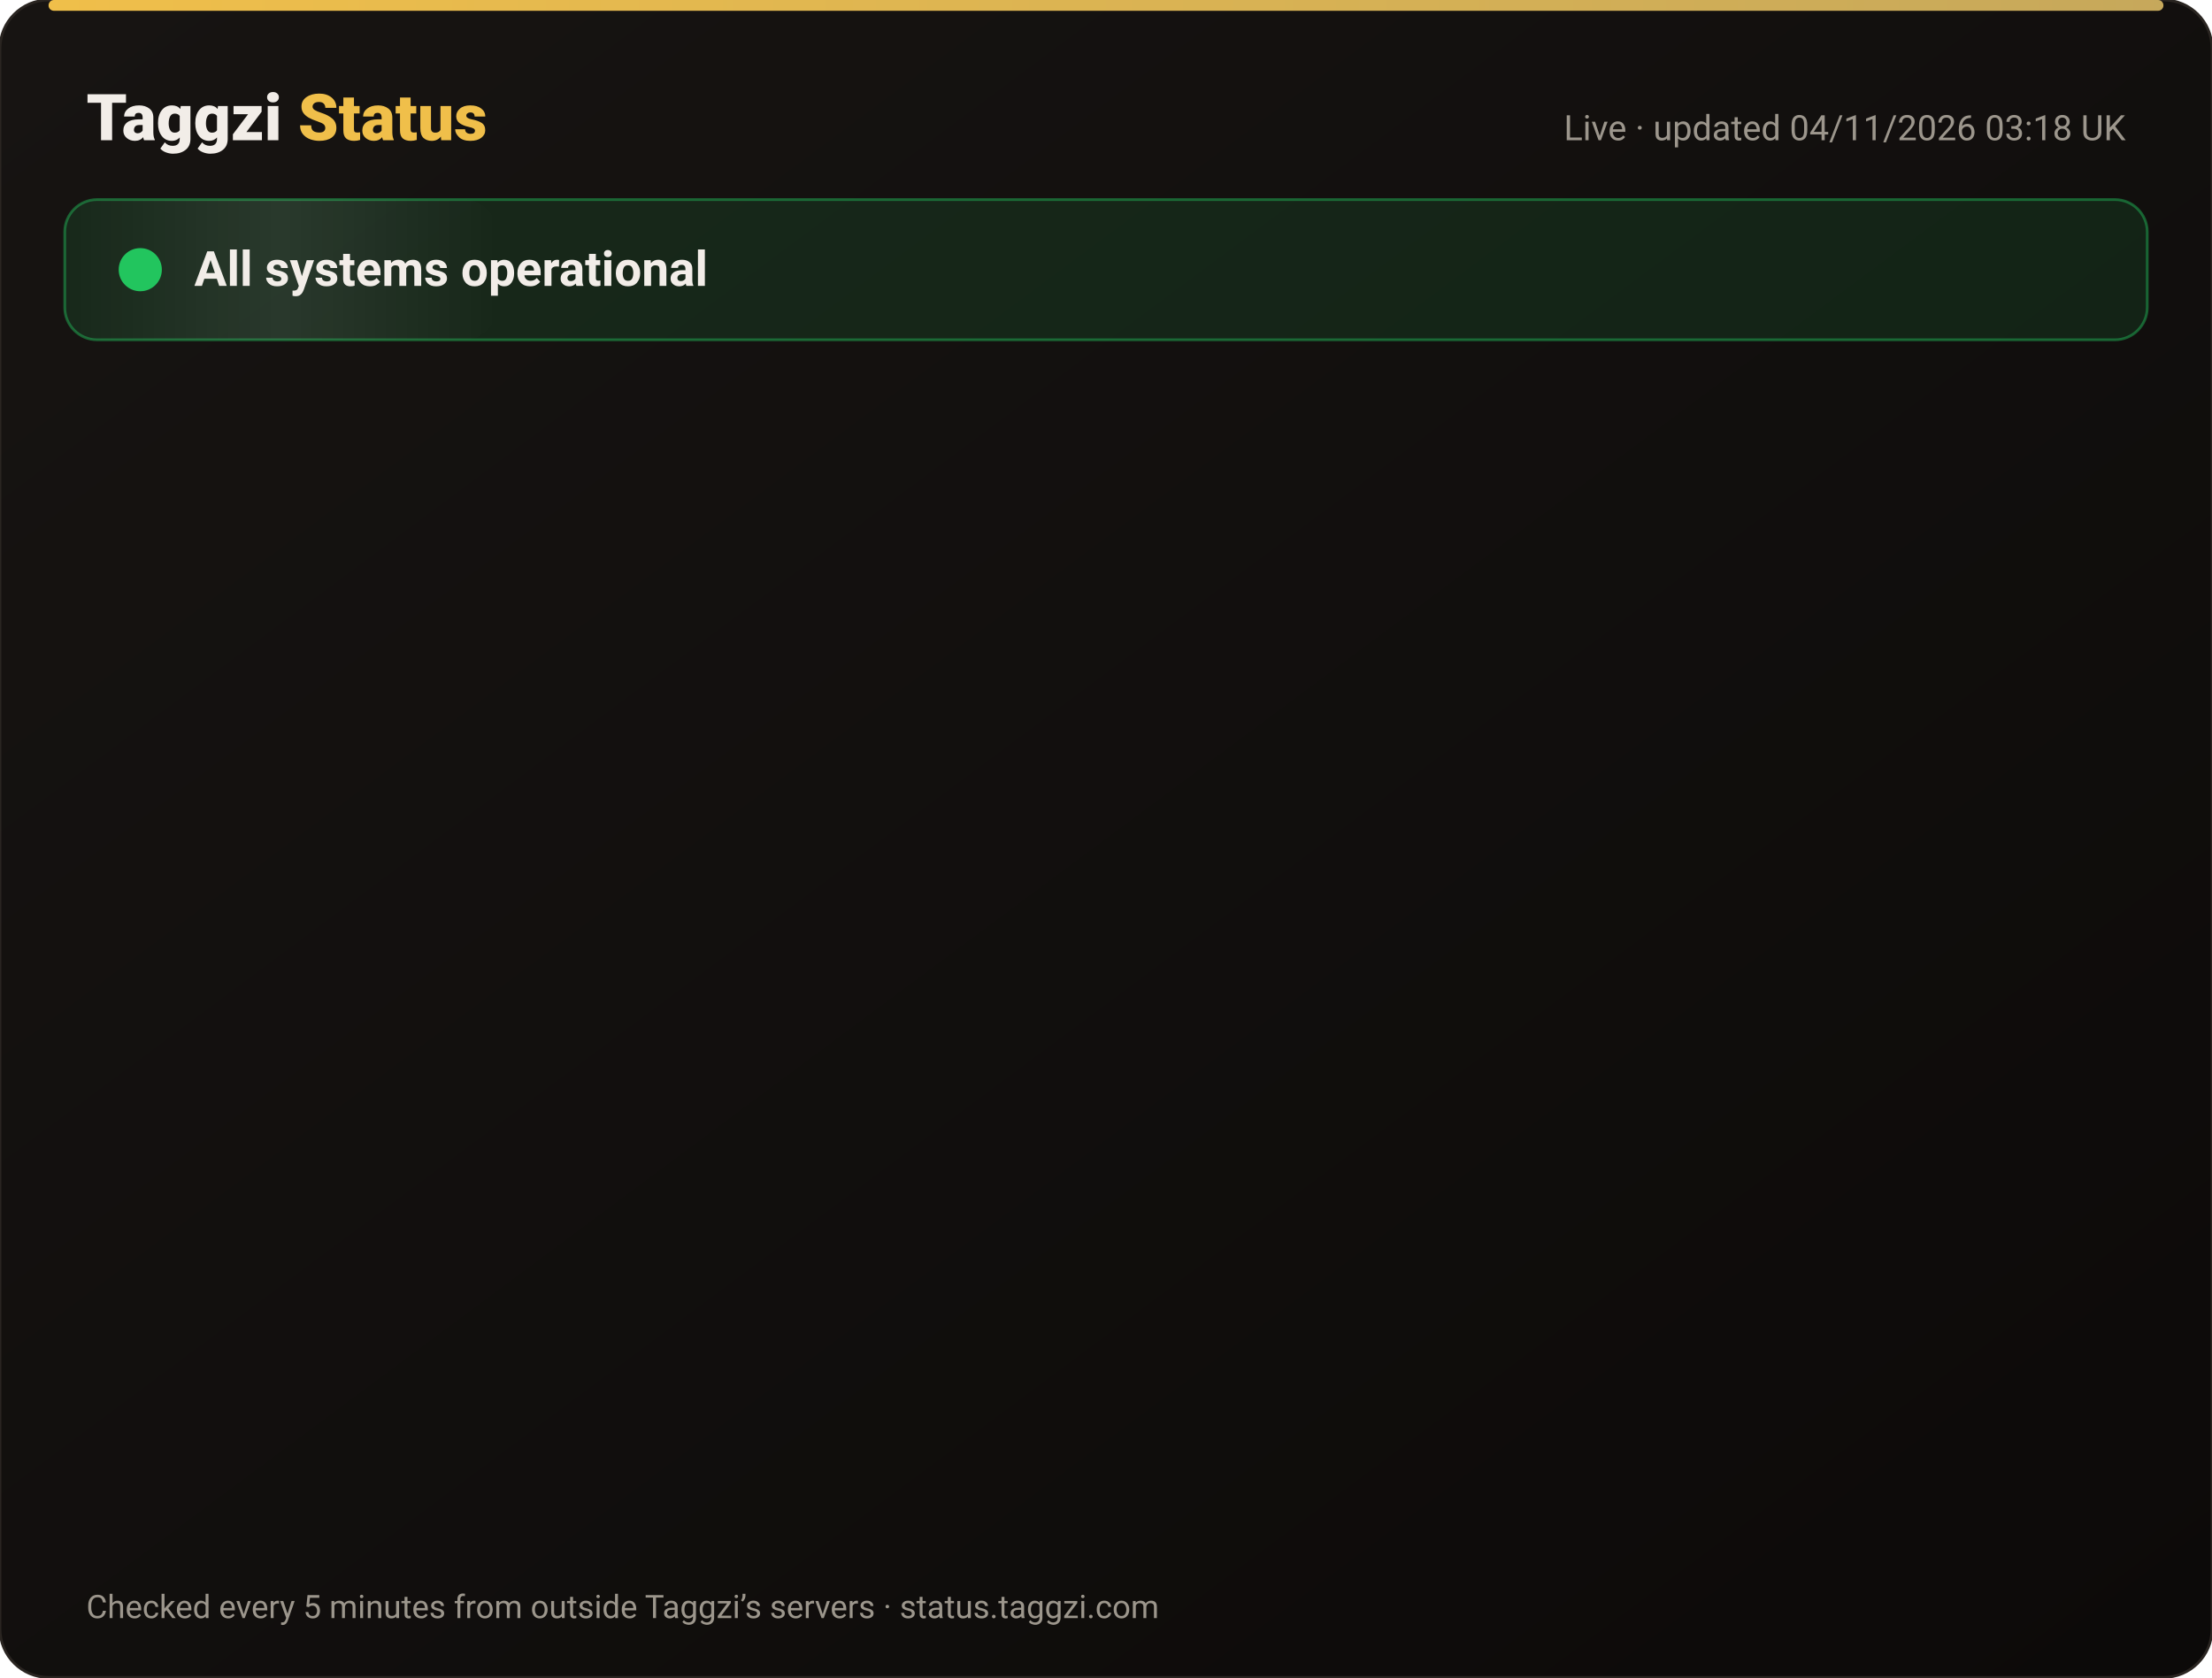
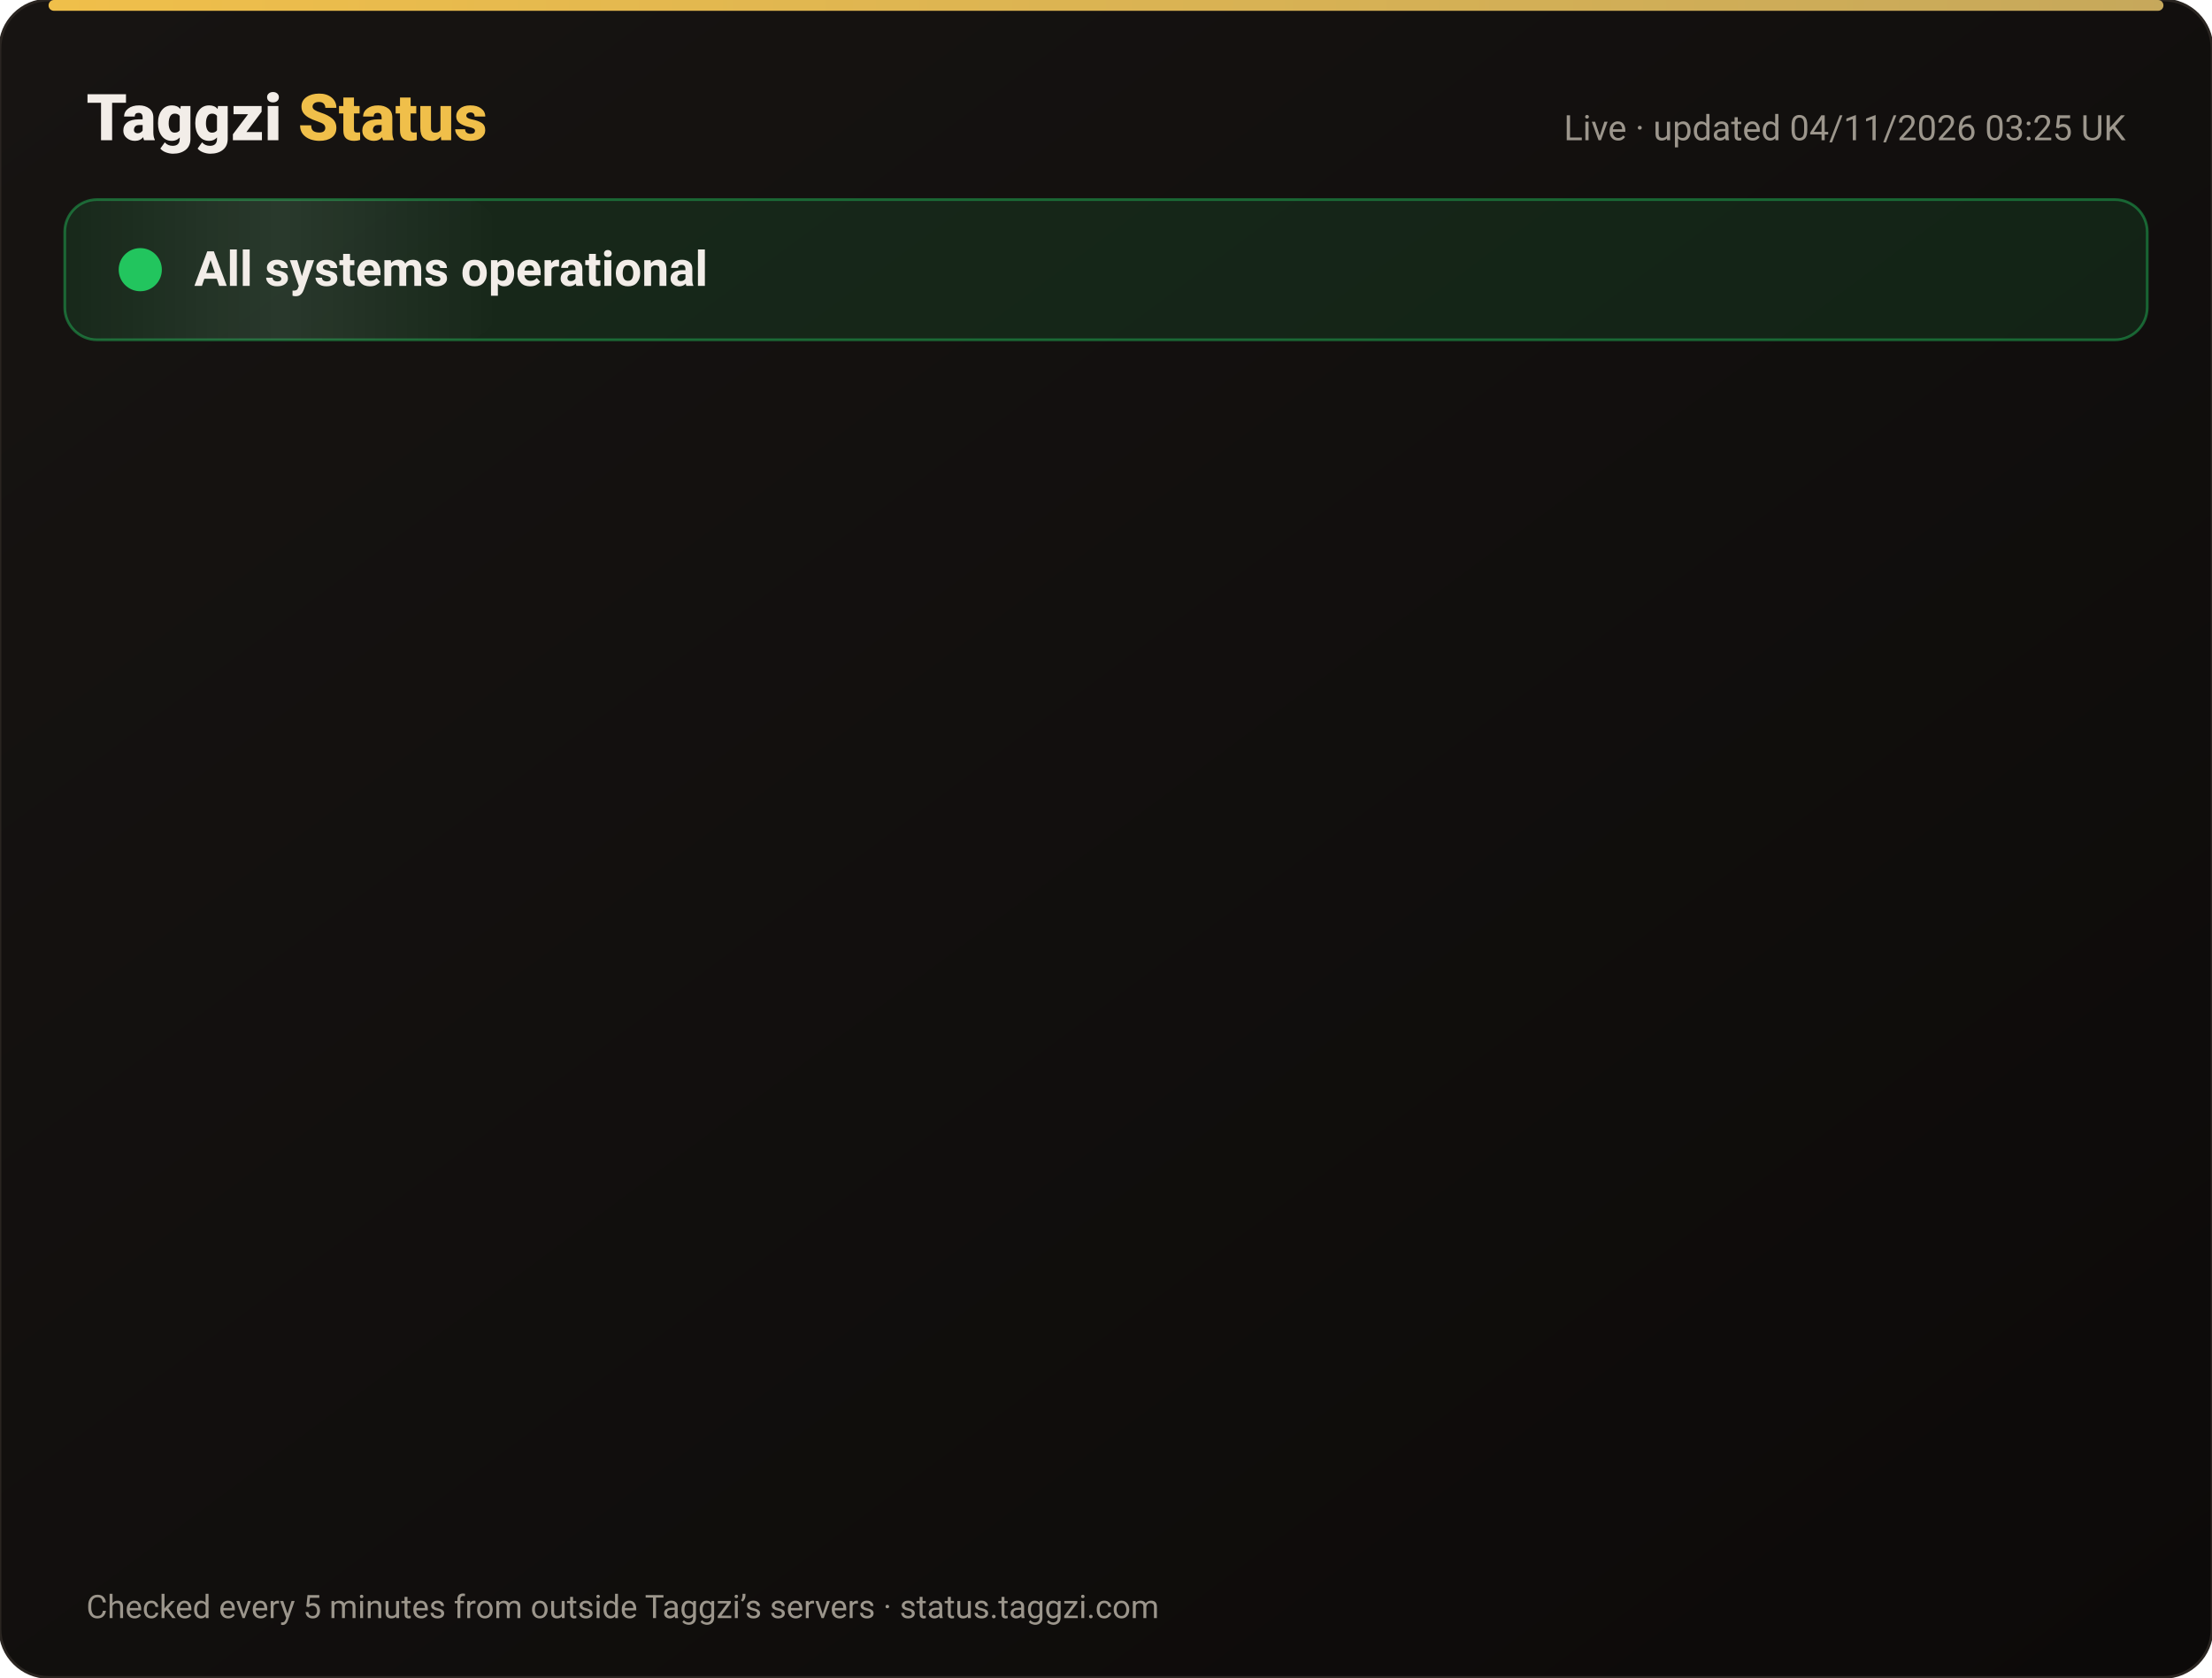
<svg xmlns="http://www.w3.org/2000/svg" width="820" height="622" viewBox="0 0 820 622" font-family="-apple-system,Segoe UI,Roboto,Helvetica,Arial,sans-serif">
  <defs>
    <linearGradient id="bg" x1="0" y1="0" x2="1" y2="1">
      <stop offset="0" stop-color="#171412" />
      <stop offset="1" stop-color="#0C0A09" />
    </linearGradient>
    <linearGradient id="gold" x1="0" x2="1">
      <stop offset="0" stop-color="#F0BF4A" />
      <stop offset="1" stop-color="#c6a85b" />
    </linearGradient>
    <linearGradient id="shine" x1="0" x2="1">
      <stop offset="0" stop-color="#fff" stop-opacity="0" />
      <stop offset=".5" stop-color="#fff" stop-opacity=".08" />
      <stop offset="1" stop-color="#fff" stop-opacity="0" />
    </linearGradient>
  </defs>
  <rect width="820" height="622" rx="18" fill="url(#bg)" stroke="#2a2521" />
  <rect x="18" y="0" width="784" height="4" rx="2" fill="url(#gold)" />
  <text x="32" y="52" font-size="24" font-weight="800" fill="#F2EDE8">Taggzi <tspan fill="#F0BF4A">Status</tspan>
  </text>
-   <text x="788" y="52" font-size="13" fill="#9C968C" text-anchor="end">Live · updated 04/11/2026 03:18 UK</text>
+   <text x="788" y="52" font-size="13" fill="#9C968C" text-anchor="end">Live · updated 04/11/2026 03:25 UK</text>
  <rect x="24" y="74" width="772" height="52" rx="12" fill="#22c55e" fill-opacity=".12" stroke="#22c55e" stroke-opacity=".45" />
  <rect x="24" y="74" width="160" height="52" rx="12" fill="url(#shine)">
    <animate attributeName="x" from="-160" to="820" dur="4s" repeatCount="indefinite" />
  </rect>
  <circle cx="52" cy="100" r="7" fill="#22c55e" />
  <circle cx="52" cy="100" r="7" fill="none" stroke="#22c55e" stroke-width="2">
    <animate attributeName="r" values="7;15;7" dur="2s" repeatCount="indefinite" />
    <animate attributeName="opacity" values=".9;0;.9" dur="2s" repeatCount="indefinite" />
  </circle>
  <text x="72" y="106" font-size="18" font-weight="700" fill="#F2EDE8">All systems operational</text>
  <g opacity="0">
    <animate attributeName="opacity" from="0" to="1" begin="0.00s" dur=".6s" fill="freeze" />
    <line x1="32" y1="188" x2="788" y2="188" stroke="#2a2521" />
    <circle cx="44" cy="166" r="6" fill="#22c55e">
      <animate attributeName="opacity" values="1;.45;1" dur="2.4s" begin="0.00s" repeatCount="indefinite" />
    </circle>
    <text x="62" y="171" font-size="15" font-weight="650" fill="#F2EDE8">Website</text>
    <text x="630" y="171" font-size="13" fill="#9C968C" text-anchor="end">99.96% uptime</text>
    <rect x="648" y="154" width="140" height="24" rx="12" fill="#22c55e" fill-opacity=".14" stroke="#22c55e" stroke-opacity=".5" />
    <text x="718" y="171" font-size="12" font-weight="700" fill="#22c55e" text-anchor="middle">Operational</text>
  </g>
  <g opacity="0">
    <animate attributeName="opacity" from="0" to="1" begin="0.15s" dur=".6s" fill="freeze" />
    <line x1="32" y1="234" x2="788" y2="234" stroke="#2a2521" />
    <circle cx="44" cy="212" r="6" fill="#22c55e">
      <animate attributeName="opacity" values="1;.45;1" dur="2.4s" begin="0.15s" repeatCount="indefinite" />
    </circle>
    <text x="62" y="217" font-size="15" font-weight="650" fill="#F2EDE8">Tag scans</text>
    <text x="630" y="217" font-size="13" fill="#9C968C" text-anchor="end">99.96% uptime</text>
    <rect x="648" y="200" width="140" height="24" rx="12" fill="#22c55e" fill-opacity=".14" stroke="#22c55e" stroke-opacity=".5" />
    <text x="718" y="217" font-size="12" font-weight="700" fill="#22c55e" text-anchor="middle">Operational</text>
  </g>
  <g opacity="0">
    <animate attributeName="opacity" from="0" to="1" begin="0.30s" dur=".6s" fill="freeze" />
    <line x1="32" y1="280" x2="788" y2="280" stroke="#2a2521" />
    <circle cx="44" cy="258" r="6" fill="#22c55e">
      <animate attributeName="opacity" values="1;.45;1" dur="2.4s" begin="0.30s" repeatCount="indefinite" />
    </circle>
    <text x="62" y="263" font-size="15" font-weight="650" fill="#F2EDE8">Manual tag lookup</text>
    <text x="630" y="263" font-size="13" fill="#9C968C" text-anchor="end">99.96% uptime</text>
    <rect x="648" y="246" width="140" height="24" rx="12" fill="#22c55e" fill-opacity=".14" stroke="#22c55e" stroke-opacity=".5" />
    <text x="718" y="263" font-size="12" font-weight="700" fill="#22c55e" text-anchor="middle">Operational</text>
  </g>
  <g opacity="0">
    <animate attributeName="opacity" from="0" to="1" begin="0.45s" dur=".6s" fill="freeze" />
    <line x1="32" y1="326" x2="788" y2="326" stroke="#2a2521" />
    <circle cx="44" cy="304" r="6" fill="#22c55e">
      <animate attributeName="opacity" values="1;.45;1" dur="2.4s" begin="0.45s" repeatCount="indefinite" />
    </circle>
    <text x="62" y="309" font-size="15" font-weight="650" fill="#F2EDE8">App &amp; login</text>
    <text x="630" y="309" font-size="13" fill="#9C968C" text-anchor="end">99.96% uptime</text>
    <rect x="648" y="292" width="140" height="24" rx="12" fill="#22c55e" fill-opacity=".14" stroke="#22c55e" stroke-opacity=".5" />
    <text x="718" y="309" font-size="12" font-weight="700" fill="#22c55e" text-anchor="middle">Operational</text>
  </g>
  <g opacity="0">
    <animate attributeName="opacity" from="0" to="1" begin="0.60s" dur=".6s" fill="freeze" />
    <line x1="32" y1="372" x2="788" y2="372" stroke="#2a2521" />
    <circle cx="44" cy="350" r="6" fill="#22c55e">
      <animate attributeName="opacity" values="1;.45;1" dur="2.4s" begin="0.60s" repeatCount="indefinite" />
    </circle>
    <text x="62" y="355" font-size="15" font-weight="650" fill="#F2EDE8">Community alerts</text>
    <text x="630" y="355" font-size="13" fill="#9C968C" text-anchor="end">99.96% uptime</text>
    <rect x="648" y="338" width="140" height="24" rx="12" fill="#22c55e" fill-opacity=".14" stroke="#22c55e" stroke-opacity=".5" />
    <text x="718" y="355" font-size="12" font-weight="700" fill="#22c55e" text-anchor="middle">Operational</text>
  </g>
  <g opacity="0">
    <animate attributeName="opacity" from="0" to="1" begin="0.75s" dur=".6s" fill="freeze" />
    <line x1="32" y1="418" x2="788" y2="418" stroke="#2a2521" />
    <circle cx="44" cy="396" r="6" fill="#22c55e">
      <animate attributeName="opacity" values="1;.45;1" dur="2.4s" begin="0.75s" repeatCount="indefinite" />
    </circle>
    <text x="62" y="401" font-size="15" font-weight="650" fill="#F2EDE8">Private calling</text>
    <text x="630" y="401" font-size="13" fill="#9C968C" text-anchor="end">99.96% uptime</text>
    <rect x="648" y="384" width="140" height="24" rx="12" fill="#22c55e" fill-opacity=".14" stroke="#22c55e" stroke-opacity=".5" />
    <text x="718" y="401" font-size="12" font-weight="700" fill="#22c55e" text-anchor="middle">Operational</text>
  </g>
  <g opacity="0">
    <animate attributeName="opacity" from="0" to="1" begin="0.90s" dur=".6s" fill="freeze" />
    <line x1="32" y1="464" x2="788" y2="464" stroke="#2a2521" />
    <circle cx="44" cy="442" r="6" fill="#22c55e">
      <animate attributeName="opacity" values="1;.45;1" dur="2.4s" begin="0.90s" repeatCount="indefinite" />
    </circle>
    <text x="62" y="447" font-size="15" font-weight="650" fill="#F2EDE8">Payments</text>
    <text x="630" y="447" font-size="13" fill="#9C968C" text-anchor="end">99.95% uptime</text>
    <rect x="648" y="430" width="140" height="24" rx="12" fill="#22c55e" fill-opacity=".14" stroke="#22c55e" stroke-opacity=".5" />
    <text x="718" y="447" font-size="12" font-weight="700" fill="#22c55e" text-anchor="middle">Operational</text>
  </g>
  <g opacity="0">
    <animate attributeName="opacity" from="0" to="1" begin="1.05s" dur=".6s" fill="freeze" />
    <line x1="32" y1="510" x2="788" y2="510" stroke="#2a2521" />
    <circle cx="44" cy="488" r="6" fill="#22c55e">
      <animate attributeName="opacity" values="1;.45;1" dur="2.4s" begin="1.05s" repeatCount="indefinite" />
    </circle>
    <text x="62" y="493" font-size="15" font-weight="650" fill="#F2EDE8">Email &amp; support</text>
    <text x="630" y="493" font-size="13" fill="#9C968C" text-anchor="end">99.96% uptime</text>
    <rect x="648" y="476" width="140" height="24" rx="12" fill="#22c55e" fill-opacity=".14" stroke="#22c55e" stroke-opacity=".5" />
    <text x="718" y="493" font-size="12" font-weight="700" fill="#22c55e" text-anchor="middle">Operational</text>
  </g>
  <g opacity="0">
    <animate attributeName="opacity" from="0" to="1" begin="1.20s" dur=".6s" fill="freeze" />
    <line x1="32" y1="556" x2="788" y2="556" stroke="#2a2521" />
    <circle cx="44" cy="534" r="6" fill="#22c55e">
      <animate attributeName="opacity" values="1;.45;1" dur="2.4s" begin="1.20s" repeatCount="indefinite" />
    </circle>
    <text x="62" y="539" font-size="15" font-weight="650" fill="#F2EDE8">Secure connection (SSL)</text>
    <text x="630" y="539" font-size="13" fill="#9C968C" text-anchor="end">100.00% uptime</text>
    <rect x="648" y="522" width="140" height="24" rx="12" fill="#22c55e" fill-opacity=".14" stroke="#22c55e" stroke-opacity=".5" />
    <text x="718" y="539" font-size="12" font-weight="700" fill="#22c55e" text-anchor="middle">Operational</text>
  </g>
  <text x="32" y="600" font-size="12" fill="#9C968C">Checked every 5 minutes from outside Taggzi’s servers · status.taggzi.com</text>
</svg>
